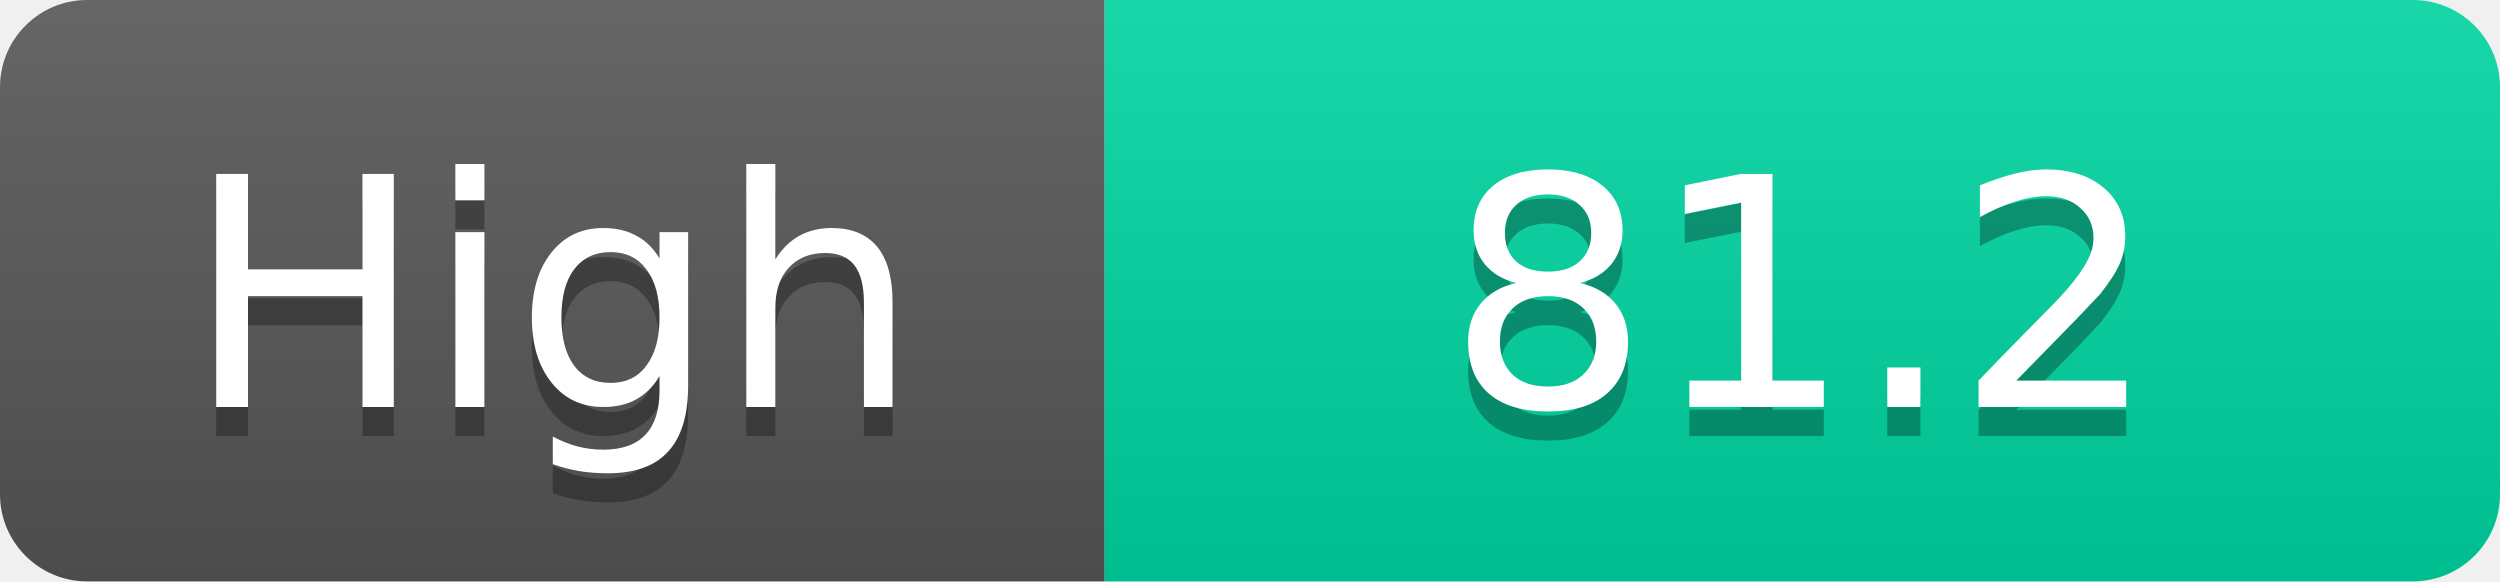
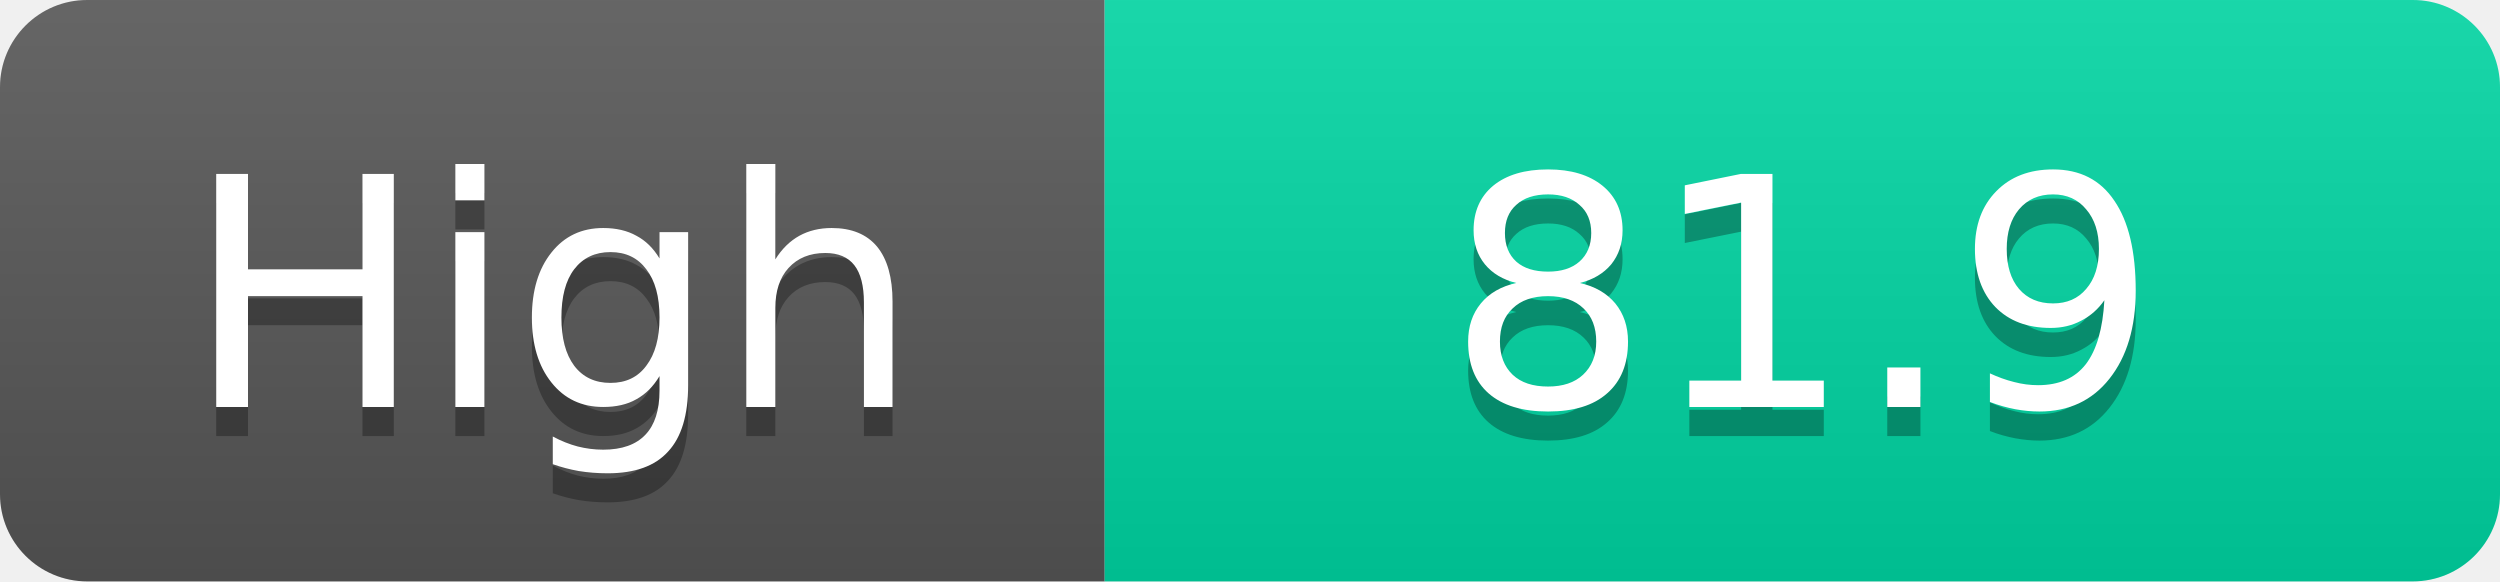
<svg xmlns="http://www.w3.org/2000/svg" width="86" height="20">
  <linearGradient id="s" x2="0" y2="100%">
    <stop offset="0" stop-color="#fff" stop-opacity=".1" />
    <stop offset="1" stop-opacity=".1" />
  </linearGradient>
  <clipPath id="r">
    <rect width="86" height="20" rx="3" fill="#fff" />
  </clipPath>
  <g clip-path="url(#r)">
    <rect width="38" height="20" fill="#555" />
    <rect x="38" width="48" height="20" fill="#00d2a0" />
    <rect width="86" height="20" fill="url(#s)" />
  </g>
  <g fill="#fff" text-anchor="middle" font-family="Verdana,Geneva,DejaVu Sans,sans-serif" text-rendering="geometricPrecision" font-size="11">
    <text x="19.0" y="15" fill="#010101" fill-opacity=".3">High</text>
    <text x="19.0" y="14">High</text>
-     <text x="62.0" y="15" fill="#010101" fill-opacity=".3">81.2</text>
-     <text x="62.0" y="14">81.2</text>
+     <text x="62.0" y="15" fill="#010101" fill-opacity=".3">81.9</text>
+     <text x="62.0" y="14">81.9</text>
  </g>
</svg>
